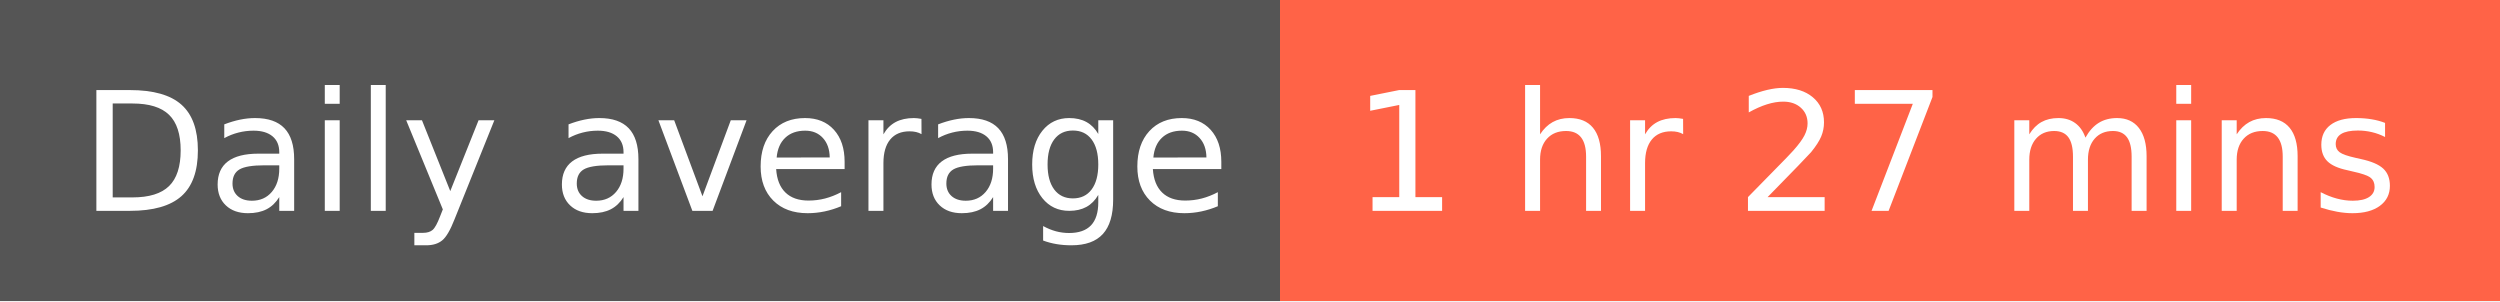
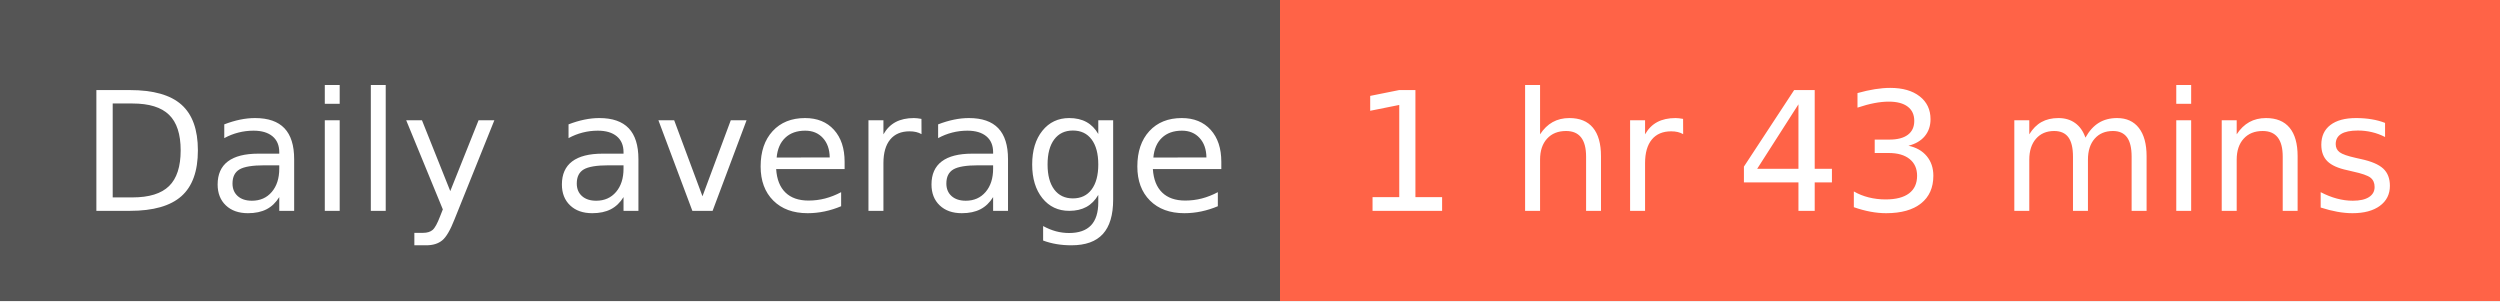
- <svg xmlns="http://www.w3.org/2000/svg" width="166" height="20" role="img" aria-label="Daily average: 1 hr 27 mins">
+ <svg xmlns="http://www.w3.org/2000/svg" width="166" height="20" role="img" aria-label="Daily average: 1 hr 43 mins">
  <g shape-rendering="crispEdges">
    <rect width="85" height="20" fill="#555" />
    <rect x="85" width="81" height="20" fill="tomato" />
  </g>
  <g fill="#fff" text-anchor="middle" font-family="Verdana,Geneva,DejaVu Sans,sans-serif" text-rendering="geometricPrecision" font-size="110">
    <text x="435" y="140" textLength="750" transform="scale(.1)">Daily average</text>
-     <text x="1245" y="140" textLength="710" transform="scale(.1)">1 hr 27 mins</text>
+     <text x="1245" y="140" textLength="710" transform="scale(.1)">1 hr 43 mins</text>
  </g>
</svg>
